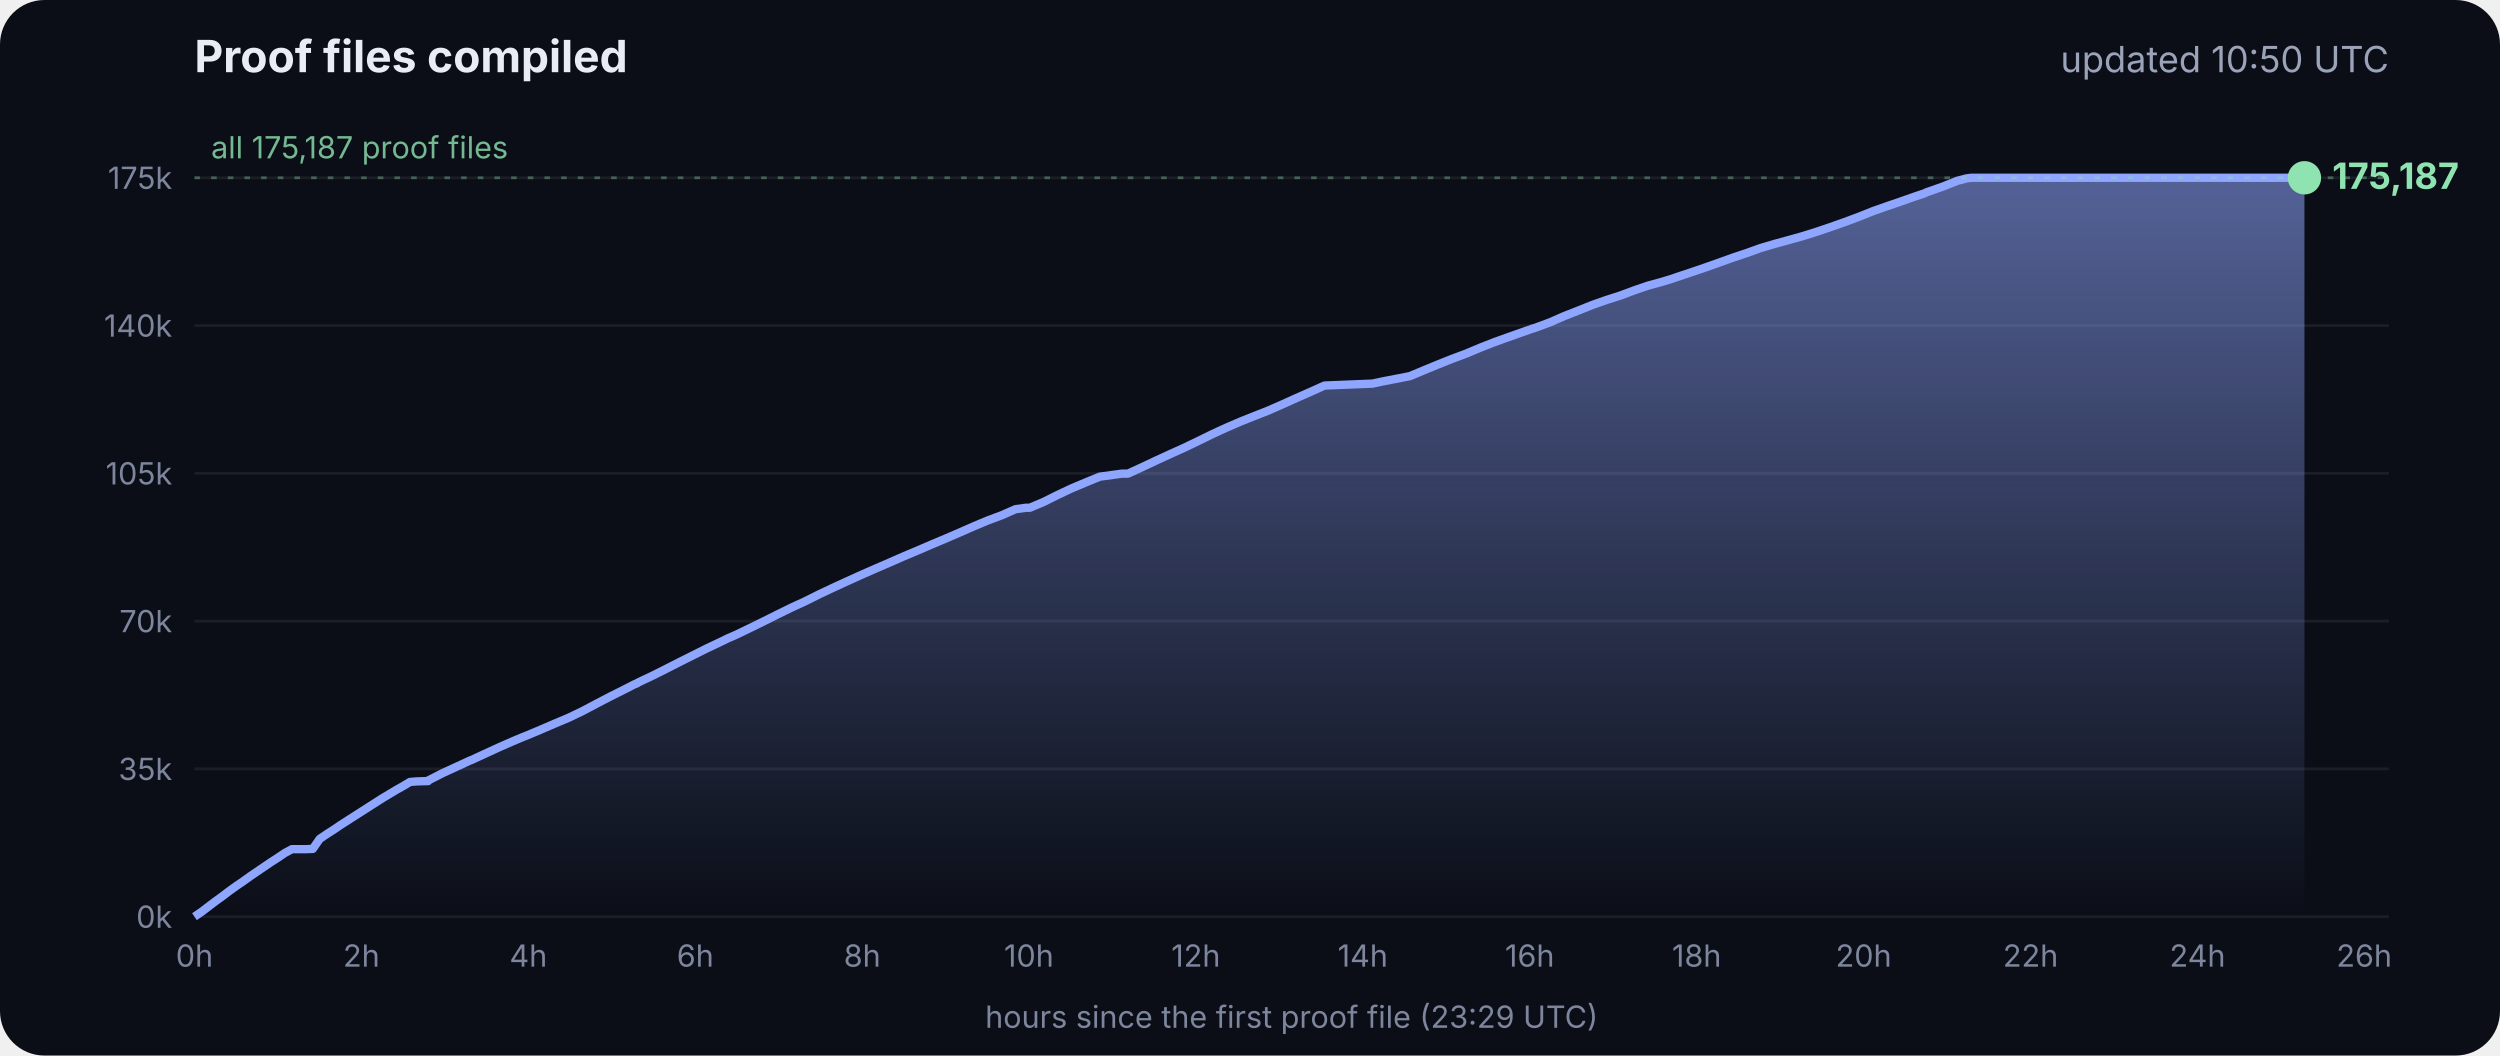
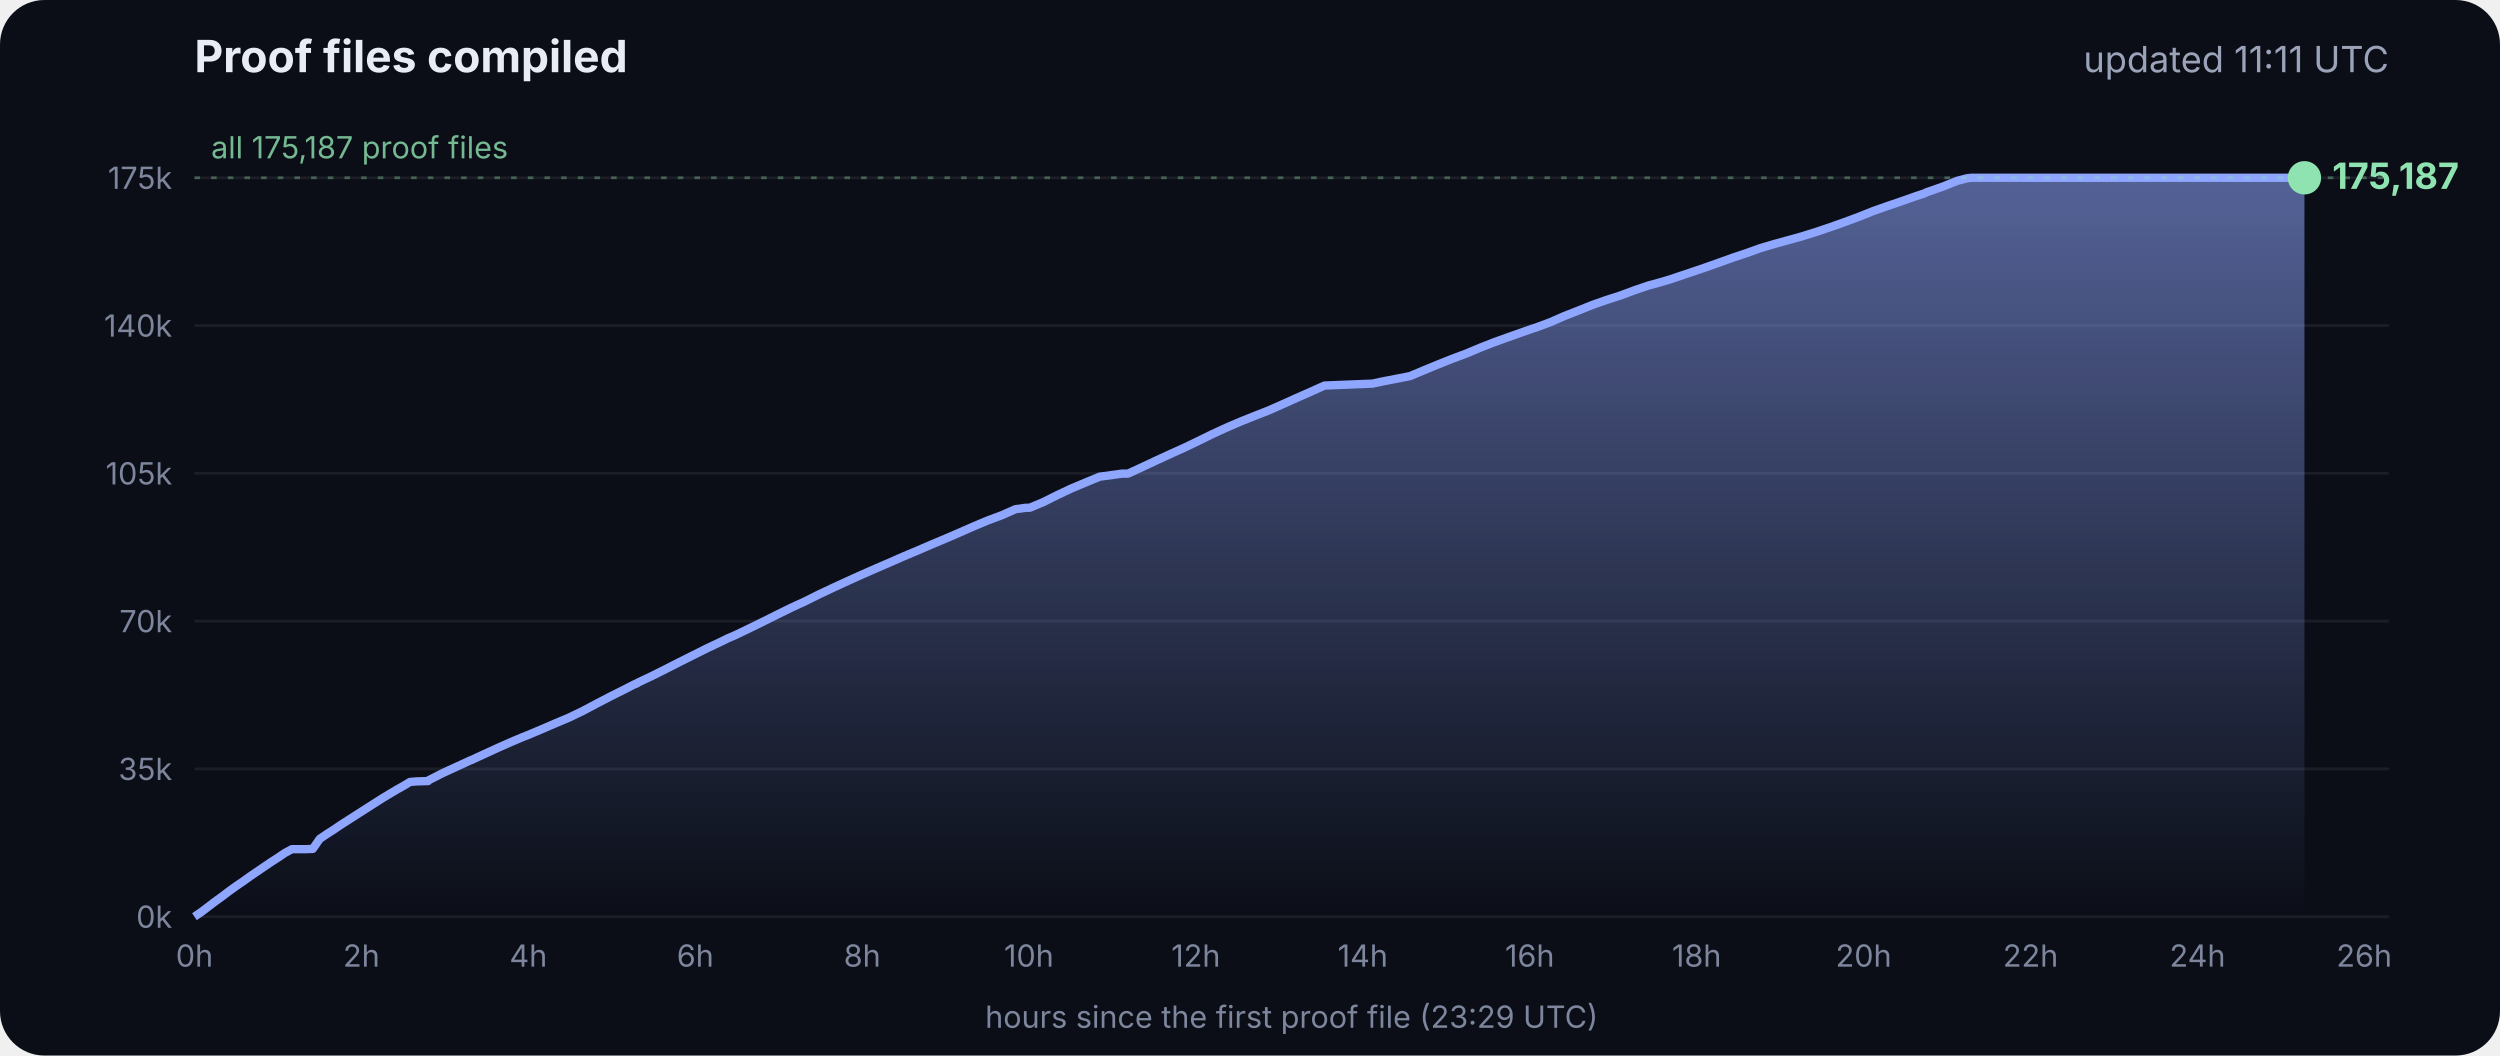
<svg xmlns="http://www.w3.org/2000/svg" viewBox="0 0 900 380" font-family="Inter, -apple-system, Segoe UI, sans-serif">
  <defs>
    <linearGradient id="g" x1="0" y1="0" x2="0" y2="1">
      <stop offset="0" stop-color="#8fa6ff" stop-opacity=".55" />
      <stop offset="1" stop-color="#8fa6ff" stop-opacity="0" />
    </linearGradient>
  </defs>
  <rect width="900" height="380" rx="16" fill="#0b0e17" />
  <text x="70" y="26" fill="#e8ecf5" font-size="16" font-weight="700">Proof files compiled</text>
-   <text x="860" y="26" fill="#9aa3b8" font-size="13" text-anchor="end">updated 10:50 UTC</text>
+   <text x="860" y="26" fill="#9aa3b8" font-size="13" text-anchor="end">updated 11:11 UTC</text>
  <line x1="70" x2="860" y1="330.0" y2="330.0" stroke="#ffffff" stroke-opacity=".07" />
  <text x="62" y="334.0" fill="#7d869c" font-size="11" text-anchor="end">0k</text>
  <line x1="70" x2="860" y1="276.8" y2="276.8" stroke="#ffffff" stroke-opacity=".07" />
  <text x="62" y="280.8" fill="#7d869c" font-size="11" text-anchor="end">35k</text>
  <line x1="70" x2="860" y1="223.6" y2="223.6" stroke="#ffffff" stroke-opacity=".07" />
  <text x="62" y="227.6" fill="#7d869c" font-size="11" text-anchor="end">70k</text>
  <line x1="70" x2="860" y1="170.4" y2="170.4" stroke="#ffffff" stroke-opacity=".07" />
  <text x="62" y="174.4" fill="#7d869c" font-size="11" text-anchor="end">105k</text>
  <line x1="70" x2="860" y1="117.2" y2="117.2" stroke="#ffffff" stroke-opacity=".07" />
  <text x="62" y="121.2" fill="#7d869c" font-size="11" text-anchor="end">140k</text>
  <line x1="70" x2="860" y1="64.0" y2="64.0" stroke="#ffffff" stroke-opacity=".07" />
  <text x="62" y="68.0" fill="#7d869c" font-size="11" text-anchor="end">175k</text>
  <text x="70.0" y="348" fill="#7d869c" font-size="11" text-anchor="middle">0h</text>
  <text x="130.1" y="348" fill="#7d869c" font-size="11" text-anchor="middle">2h</text>
  <text x="190.2" y="348" fill="#7d869c" font-size="11" text-anchor="middle">4h</text>
  <text x="250.3" y="348" fill="#7d869c" font-size="11" text-anchor="middle">6h</text>
  <text x="310.4" y="348" fill="#7d869c" font-size="11" text-anchor="middle">8h</text>
  <text x="370.4" y="348" fill="#7d869c" font-size="11" text-anchor="middle">10h</text>
  <text x="430.5" y="348" fill="#7d869c" font-size="11" text-anchor="middle">12h</text>
  <text x="490.6" y="348" fill="#7d869c" font-size="11" text-anchor="middle">14h</text>
  <text x="550.7" y="348" fill="#7d869c" font-size="11" text-anchor="middle">16h</text>
  <text x="610.8" y="348" fill="#7d869c" font-size="11" text-anchor="middle">18h</text>
  <text x="670.9" y="348" fill="#7d869c" font-size="11" text-anchor="middle">20h</text>
  <text x="731.0" y="348" fill="#7d869c" font-size="11" text-anchor="middle">22h</text>
  <text x="791.1" y="348" fill="#7d869c" font-size="11" text-anchor="middle">24h</text>
  <text x="851.1" y="348" fill="#7d869c" font-size="11" text-anchor="middle">26h</text>
  <polygon points="70.0,330.0 70.0,330.0 72.5,328.3 75.0,326.4 77.5,324.5 80.0,322.7 82.5,320.8 85.0,319.0 87.5,317.3 90.0,315.5 92.5,313.8 95.0,312.1 97.5,310.4 100.0,308.8 102.5,307.1 105.1,305.7 107.6,305.7 110.1,305.7 112.6,305.6 115.1,302.0 117.6,300.3 120.1,298.7 122.6,297.0 125.1,295.4 127.6,293.8 130.1,292.2 132.6,290.6 135.1,289.0 137.6,287.4 140.1,285.9 142.6,284.4 145.1,283.0 147.6,281.5 150.1,281.3 153.5,281.2 153.7,281.2 154.1,281.2 154.3,280.9 159.4,278.3 164.4,276.0 169.4,273.7 169.5,273.7 174.5,271.4 179.5,269.1 184.5,266.9 188.3,265.3 189.6,264.8 194.6,262.7 199.7,260.5 204.7,258.4 209.7,256.0 214.8,253.3 219.8,250.7 224.8,248.2 228.5,246.3 228.9,246.2 229.5,245.9 229.5,245.8 234.6,243.4 239.6,240.9 244.7,238.3 249.7,235.8 254.7,233.3 259.8,230.9 261.8,229.9 264.8,228.6 269.8,226.2 274.9,223.7 279.9,221.2 285.0,218.7 290.0,216.4 295.0,213.9 300.1,211.5 305.1,209.2 310.2,206.9 315.2,204.7 320.3,202.5 325.3,200.3 330.3,198.2 335.4,196.0 340.4,193.9 345.5,191.7 350.5,189.5 355.5,187.4 360.6,185.5 365.6,183.3 369.3,182.8 370.7,182.8 375.7,180.7 380.7,178.2 385.8,175.8 390.8,173.7 395.9,171.6 404.0,170.5 406.1,170.5 411.1,168.2 416.2,165.8 421.2,163.5 426.3,161.2 431.3,158.8 436.4,156.3 441.4,154.0 446.5,151.8 451.5,149.8 456.6,147.8 461.6,145.6 466.7,143.3 471.7,141.1 476.8,138.8 494.1,138.1 497.3,137.4 507.6,135.4 512.6,133.3 517.7,131.2 522.7,129.2 527.8,127.3 532.8,125.2 537.9,123.2 542.9,121.4 548.0,119.6 551.4,118.4 553.0,117.9 553.5,117.7 558.1,116.0 563.1,113.8 568.2,111.8 573.2,109.8 578.3,108.0 583.3,106.4 588.4,104.5 593.4,102.8 598.5,101.4 602.4,100.2 603.5,99.8 608.6,98.1 613.6,96.4 618.7,94.6 623.7,92.8 628.8,91.1 633.8,89.3 635.5,88.8 638.9,87.8 644.0,86.4 649.0,85.0 654.1,83.4 659.1,81.7 664.2,79.9 669.3,78.0 674.3,76.0 679.4,74.2 684.4,72.5 689.5,70.7 692.8,69.6 693.6,69.2 694.5,68.9 699.6,67.1 704.6,65.1 708.0,64.2 708.8,64.1 709.7,64.0 713.4,64.0 715.2,64.0 718.5,64.0 723.5,64.0 728.6,64.0 733.7,64.0 738.7,64.0 743.7,64.0 748.8,64.0 753.9,64.0 758.9,64.0 764.0,64.0 769.0,64.0 774.1,64.0 779.1,64.0 784.2,64.0 789.2,64.0 794.3,64.0 797.0,64.0 798.2,64.0 799.3,64.0 804.4,64.0 809.4,64.0 814.5,64.0 818.9,64.0 819.1,64.0 819.5,64.0 822.0,64.0 824.6,64.0 826.0,64.0 826.0,64.0 826.4,64.0 828.9,64.0 829.2,64.0 829.6,64.0 829.6,330.0" fill="url(#g)" />
  <polyline points="70.0,330.0 72.5,328.3 75.0,326.4 77.5,324.5 80.0,322.7 82.5,320.8 85.0,319.0 87.5,317.3 90.0,315.5 92.5,313.8 95.0,312.1 97.5,310.4 100.0,308.8 102.5,307.1 105.1,305.7 107.6,305.7 110.1,305.7 112.6,305.6 115.1,302.0 117.6,300.3 120.1,298.7 122.6,297.0 125.1,295.4 127.6,293.8 130.1,292.2 132.6,290.6 135.1,289.0 137.6,287.4 140.1,285.9 142.6,284.4 145.1,283.0 147.6,281.5 150.1,281.3 153.5,281.2 153.7,281.2 154.1,281.2 154.3,280.9 159.4,278.3 164.4,276.0 169.4,273.7 169.5,273.7 174.5,271.4 179.5,269.1 184.5,266.9 188.3,265.3 189.6,264.8 194.6,262.7 199.7,260.5 204.7,258.4 209.7,256.0 214.8,253.3 219.8,250.7 224.8,248.2 228.5,246.3 228.9,246.2 229.5,245.9 229.5,245.8 234.6,243.4 239.6,240.9 244.7,238.3 249.7,235.8 254.7,233.3 259.8,230.9 261.8,229.9 264.8,228.6 269.8,226.2 274.9,223.7 279.9,221.2 285.0,218.7 290.0,216.4 295.0,213.9 300.1,211.5 305.1,209.2 310.2,206.9 315.2,204.7 320.3,202.5 325.3,200.3 330.3,198.2 335.4,196.0 340.4,193.9 345.5,191.7 350.5,189.5 355.5,187.4 360.6,185.5 365.6,183.3 369.3,182.8 370.7,182.8 375.7,180.7 380.7,178.2 385.8,175.8 390.8,173.7 395.9,171.6 404.0,170.5 406.1,170.5 411.1,168.2 416.2,165.8 421.2,163.5 426.3,161.2 431.3,158.8 436.4,156.3 441.4,154.0 446.5,151.8 451.5,149.8 456.6,147.8 461.6,145.6 466.7,143.3 471.7,141.1 476.8,138.8 494.1,138.1 497.3,137.4 507.6,135.4 512.6,133.3 517.7,131.2 522.7,129.2 527.8,127.3 532.8,125.2 537.9,123.2 542.9,121.4 548.0,119.6 551.4,118.4 553.0,117.9 553.5,117.7 558.1,116.0 563.1,113.8 568.2,111.8 573.2,109.8 578.3,108.0 583.3,106.4 588.4,104.5 593.4,102.8 598.5,101.4 602.4,100.2 603.5,99.8 608.6,98.1 613.6,96.4 618.7,94.6 623.7,92.8 628.8,91.1 633.8,89.3 635.5,88.8 638.9,87.8 644.0,86.4 649.0,85.0 654.1,83.4 659.1,81.7 664.2,79.9 669.3,78.0 674.3,76.0 679.4,74.2 684.4,72.5 689.5,70.7 692.8,69.6 693.6,69.2 694.5,68.9 699.6,67.1 704.6,65.1 708.0,64.2 708.8,64.1 709.7,64.0 713.4,64.0 715.2,64.0 718.5,64.0 723.5,64.0 728.6,64.0 733.7,64.0 738.7,64.0 743.7,64.0 748.8,64.0 753.9,64.0 758.9,64.0 764.0,64.0 769.0,64.0 774.1,64.0 779.1,64.0 784.2,64.0 789.2,64.0 794.3,64.0 797.0,64.0 798.2,64.0 799.3,64.0 804.4,64.0 809.4,64.0 814.5,64.0 818.9,64.0 819.1,64.0 819.5,64.0 822.0,64.0 824.6,64.0 826.0,64.0 826.0,64.0 826.4,64.0 828.9,64.0 829.2,64.0 829.6,64.0" fill="none" stroke="#8fa6ff" stroke-width="3" stroke-linejoin="round" />
  <circle cx="829.6" cy="64.0" r="6" fill="#8fe3b0" />
  <text x="839.6" y="68.0" fill="#8fe3b0" font-size="13" font-weight="700">175,187</text>
  <line x1="70" x2="860" y1="64.0" y2="64.0" stroke="#8fe3b0" stroke-opacity=".35" stroke-dasharray="2 4" />
  <text x="76" y="57.0" fill="#8fe3b0" fill-opacity=".8" font-size="11">all 175,187 proof files</text>
  <text x="465" y="370" fill="#7d869c" font-size="11" text-anchor="middle">hours since the first proof file (23:29 UTC)</text>
</svg>
